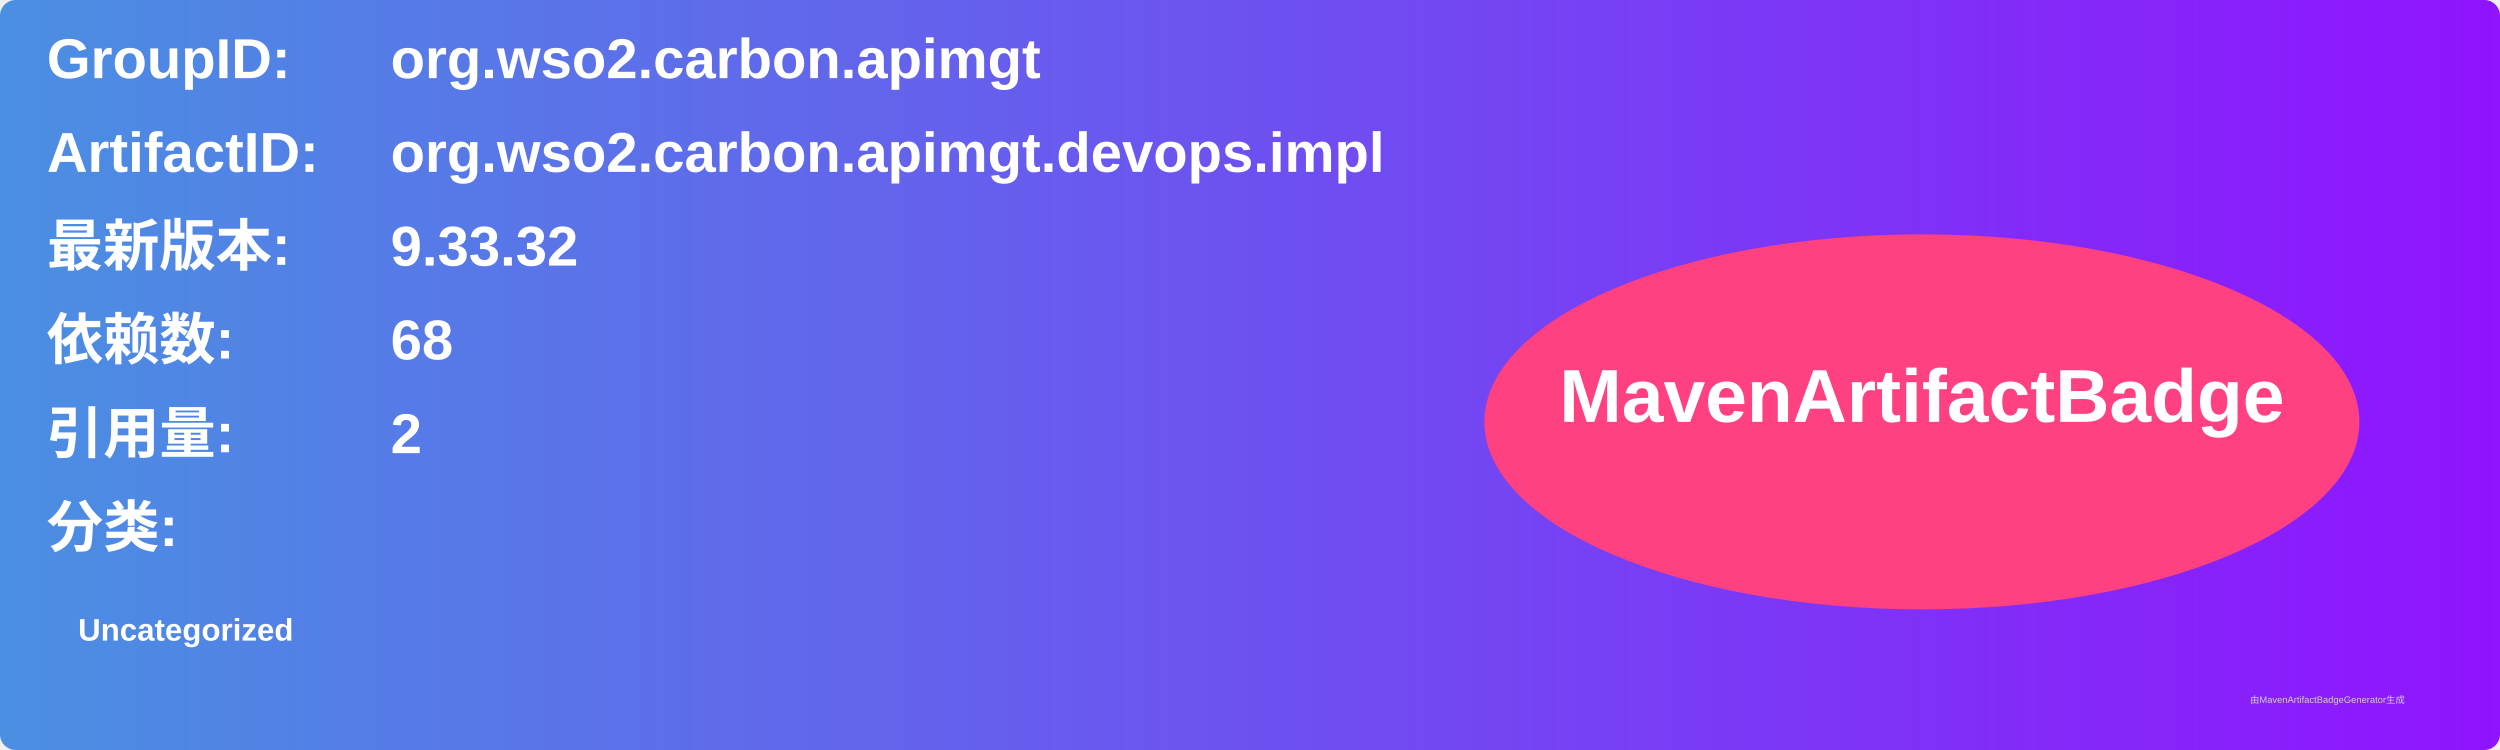
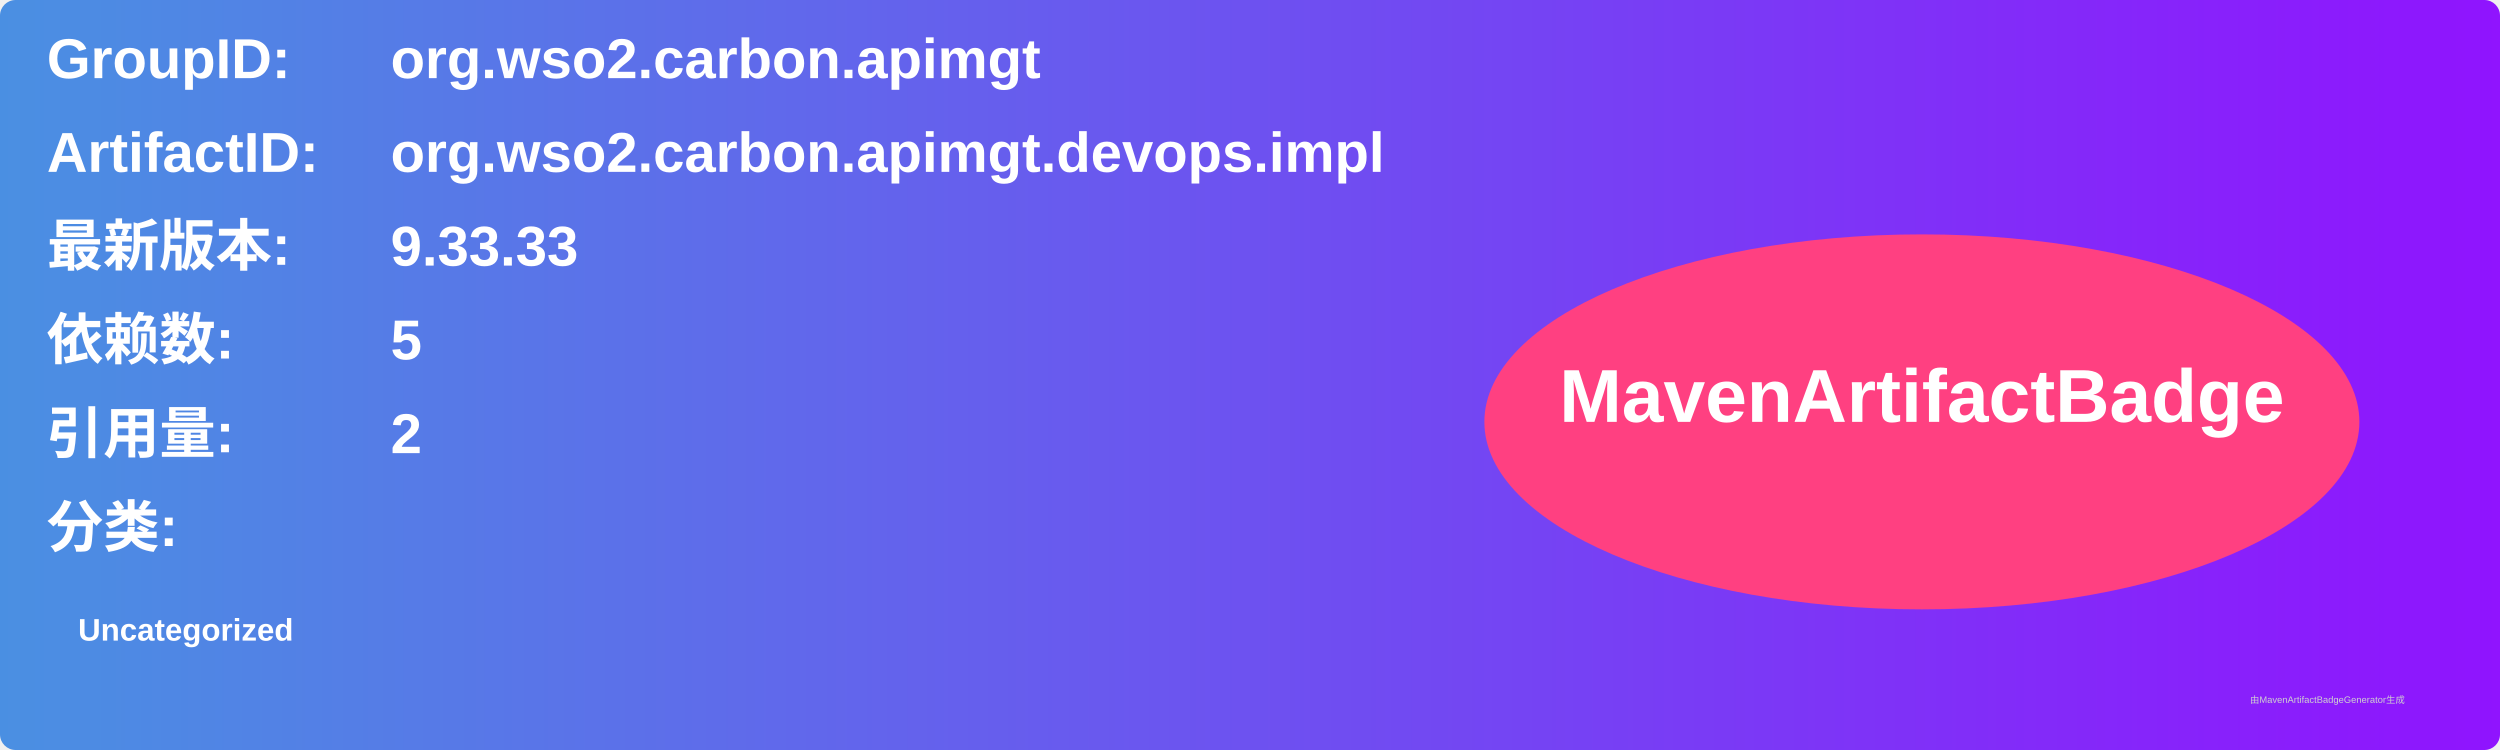
<svg xmlns="http://www.w3.org/2000/svg" width="800" height="240" viewBox="0 0 800 240">
  <linearGradient id="grad" x1="0%" y1="0%" x2="100%" y2="0%">
    <stop offset="0%" stop-color="#4a90e2" />
    <stop offset="100%" stop-color="#9013fe" />
  </linearGradient>
  <rect width="100%" height="100%" rx="5" ry="5" fill="url(#grad)" />
  <g transform="translate(15, 15)">
    <text x="0" y="10" font-family="Arial" font-size="18" fill="white" font-weight="bold" width="260">GroupID:</text>
    <text x="110" y="10" font-family="Arial" font-size="18" fill="white" font-weight="bold" width="460">org.wso2.carbon.apimgt</text>
    <text x="0" y="40" font-family="Arial" font-size="18" fill="white" font-weight="bold" width="260">ArtifactID:</text>
    <text x="110" y="40" font-family="Arial" font-size="18" fill="white" font-weight="bold" width="460">org.wso2.carbon.apimgt.devops.impl</text>
    <text x="0" y="70" font-family="Arial" font-size="18" fill="white" font-weight="bold">最新版本:</text>
    <text x="110" y="70" font-family="Arial" font-size="18" fill="white" font-weight="bold">
-       <tspan font-weight="bold">9.33.32</tspan>
+       <tspan font-weight="bold">9.33.33</tspan>
    </text>
    <text x="0" y="100" font-family="Arial" font-size="18" fill="white" font-weight="bold">依赖数: </text>
    <text x="110" y="100" font-family="Arial" font-size="18" fill="white">
-       <tspan font-weight="bold">68</tspan>
+       <tspan font-weight="bold">5</tspan>
    </text>
    <text x="0" y="130" font-family="Arial" font-size="18" fill="white" font-weight="bold">引用量: </text>
    <text x="110" y="130" font-family="Arial" font-size="18" fill="white">
      <tspan font-weight="bold">2</tspan>
    </text>
    <text x="0" y="160" font-family="Arial" font-size="18" fill="white" font-weight="bold">分类:</text>
    <text x="10" y="190" font-family="Arial" font-size="10" fill="white">
      <tspan font-weight="bold">Uncategorized</tspan>
    </text>
    <ellipse cx="600" cy="120" rx="140" ry="60" fill="#ff4081" />
    <text x="600" y="120" text-anchor="middle" font-family="Arial" font-size="24" fill="white" font-weight="bold">MavenArtifactBadge</text>
  </g>
  <text x="720" y="225" font-family="Arial" font-size="3" fill="#d0d0d0">由MavenArtifactBadgeGenerator生成</text>
</svg>
